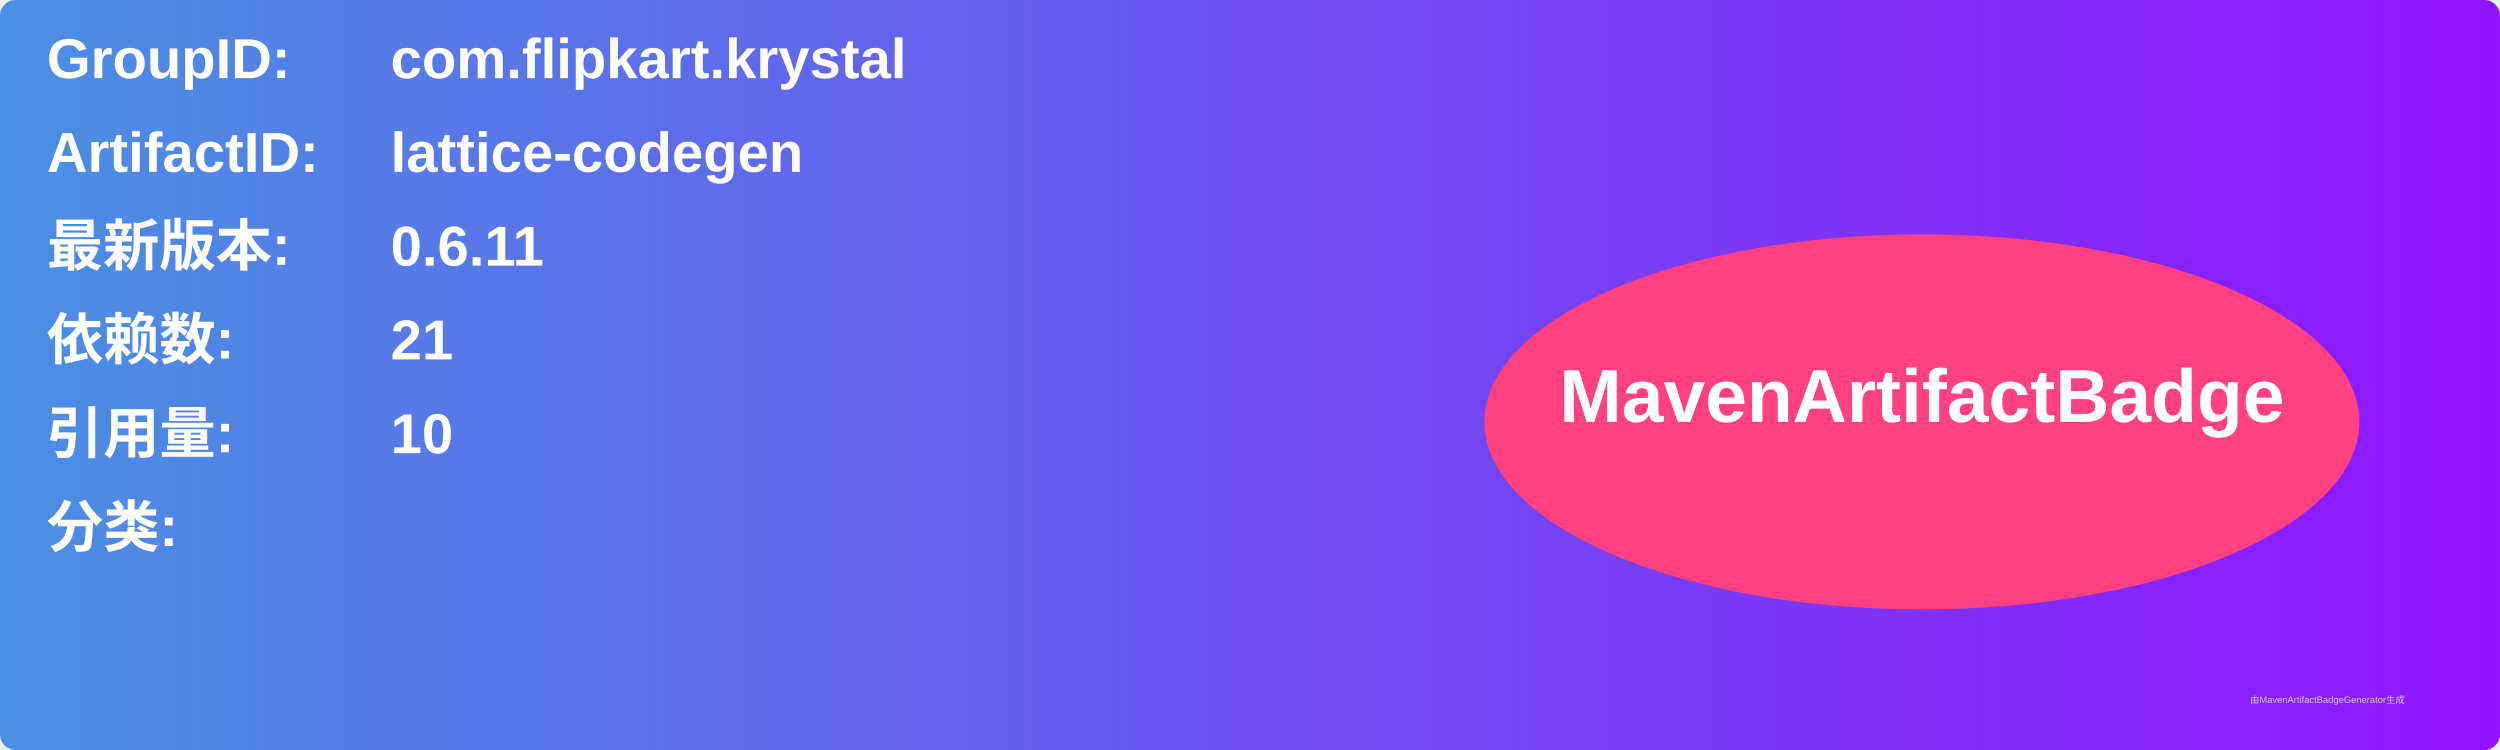
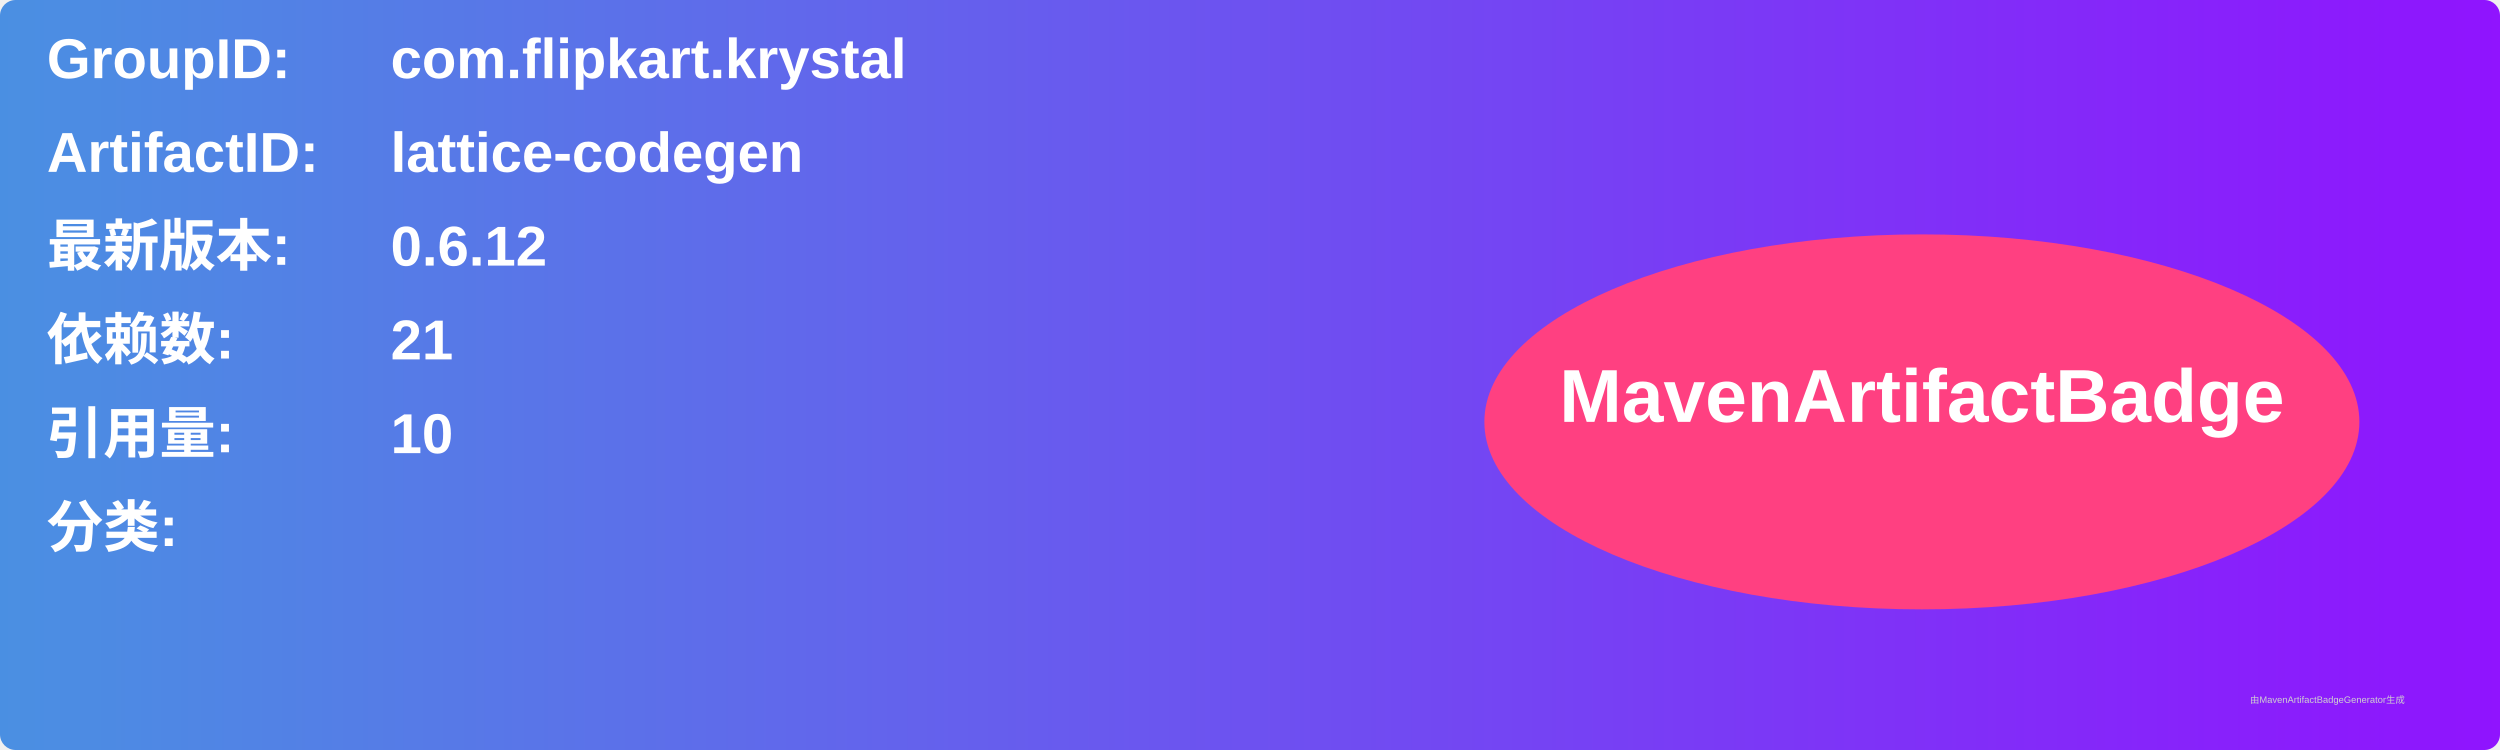
<svg xmlns="http://www.w3.org/2000/svg" width="800" height="240" viewBox="0 0 800 240">
  <linearGradient id="grad" x1="0%" y1="0%" x2="100%" y2="0%">
    <stop offset="0%" stop-color="#4a90e2" />
    <stop offset="100%" stop-color="#9013fe" />
  </linearGradient>
  <rect width="100%" height="100%" rx="5" ry="5" fill="url(#grad)" />
  <g transform="translate(15, 15)">
    <text x="0" y="10" font-family="Arial" font-size="18" fill="white" font-weight="bold" width="260">GroupID:</text>
    <text x="110" y="10" font-family="Arial" font-size="18" fill="white" font-weight="bold" width="460">com.flipkart.krystal</text>
    <text x="0" y="40" font-family="Arial" font-size="18" fill="white" font-weight="bold" width="260">ArtifactID:</text>
    <text x="110" y="40" font-family="Arial" font-size="18" fill="white" font-weight="bold" width="460">lattice-codegen</text>
    <text x="0" y="70" font-family="Arial" font-size="18" fill="white" font-weight="bold">最新版本:</text>
    <text x="110" y="70" font-family="Arial" font-size="18" fill="white" font-weight="bold">
-       <tspan font-weight="bold">0.6.11</tspan>
+       <tspan font-weight="bold">0.6.12</tspan>
    </text>
    <text x="0" y="100" font-family="Arial" font-size="18" fill="white" font-weight="bold">依赖数: </text>
    <text x="110" y="100" font-family="Arial" font-size="18" fill="white">
      <tspan font-weight="bold">21</tspan>
    </text>
    <text x="0" y="130" font-family="Arial" font-size="18" fill="white" font-weight="bold">引用量: </text>
    <text x="110" y="130" font-family="Arial" font-size="18" fill="white">
      <tspan font-weight="bold">10</tspan>
    </text>
    <text x="0" y="160" font-family="Arial" font-size="18" fill="white" font-weight="bold">分类:</text>
    <text x="10" y="190" font-family="Arial" font-size="10" fill="white">
      <tspan font-weight="bold" />
    </text>
    <ellipse cx="600" cy="120" rx="140" ry="60" fill="#ff4081" />
    <text x="600" y="120" text-anchor="middle" font-family="Arial" font-size="24" fill="white" font-weight="bold">MavenArtifactBadge</text>
  </g>
  <text x="720" y="225" font-family="Arial" font-size="3" fill="#d0d0d0">由MavenArtifactBadgeGenerator生成</text>
</svg>
